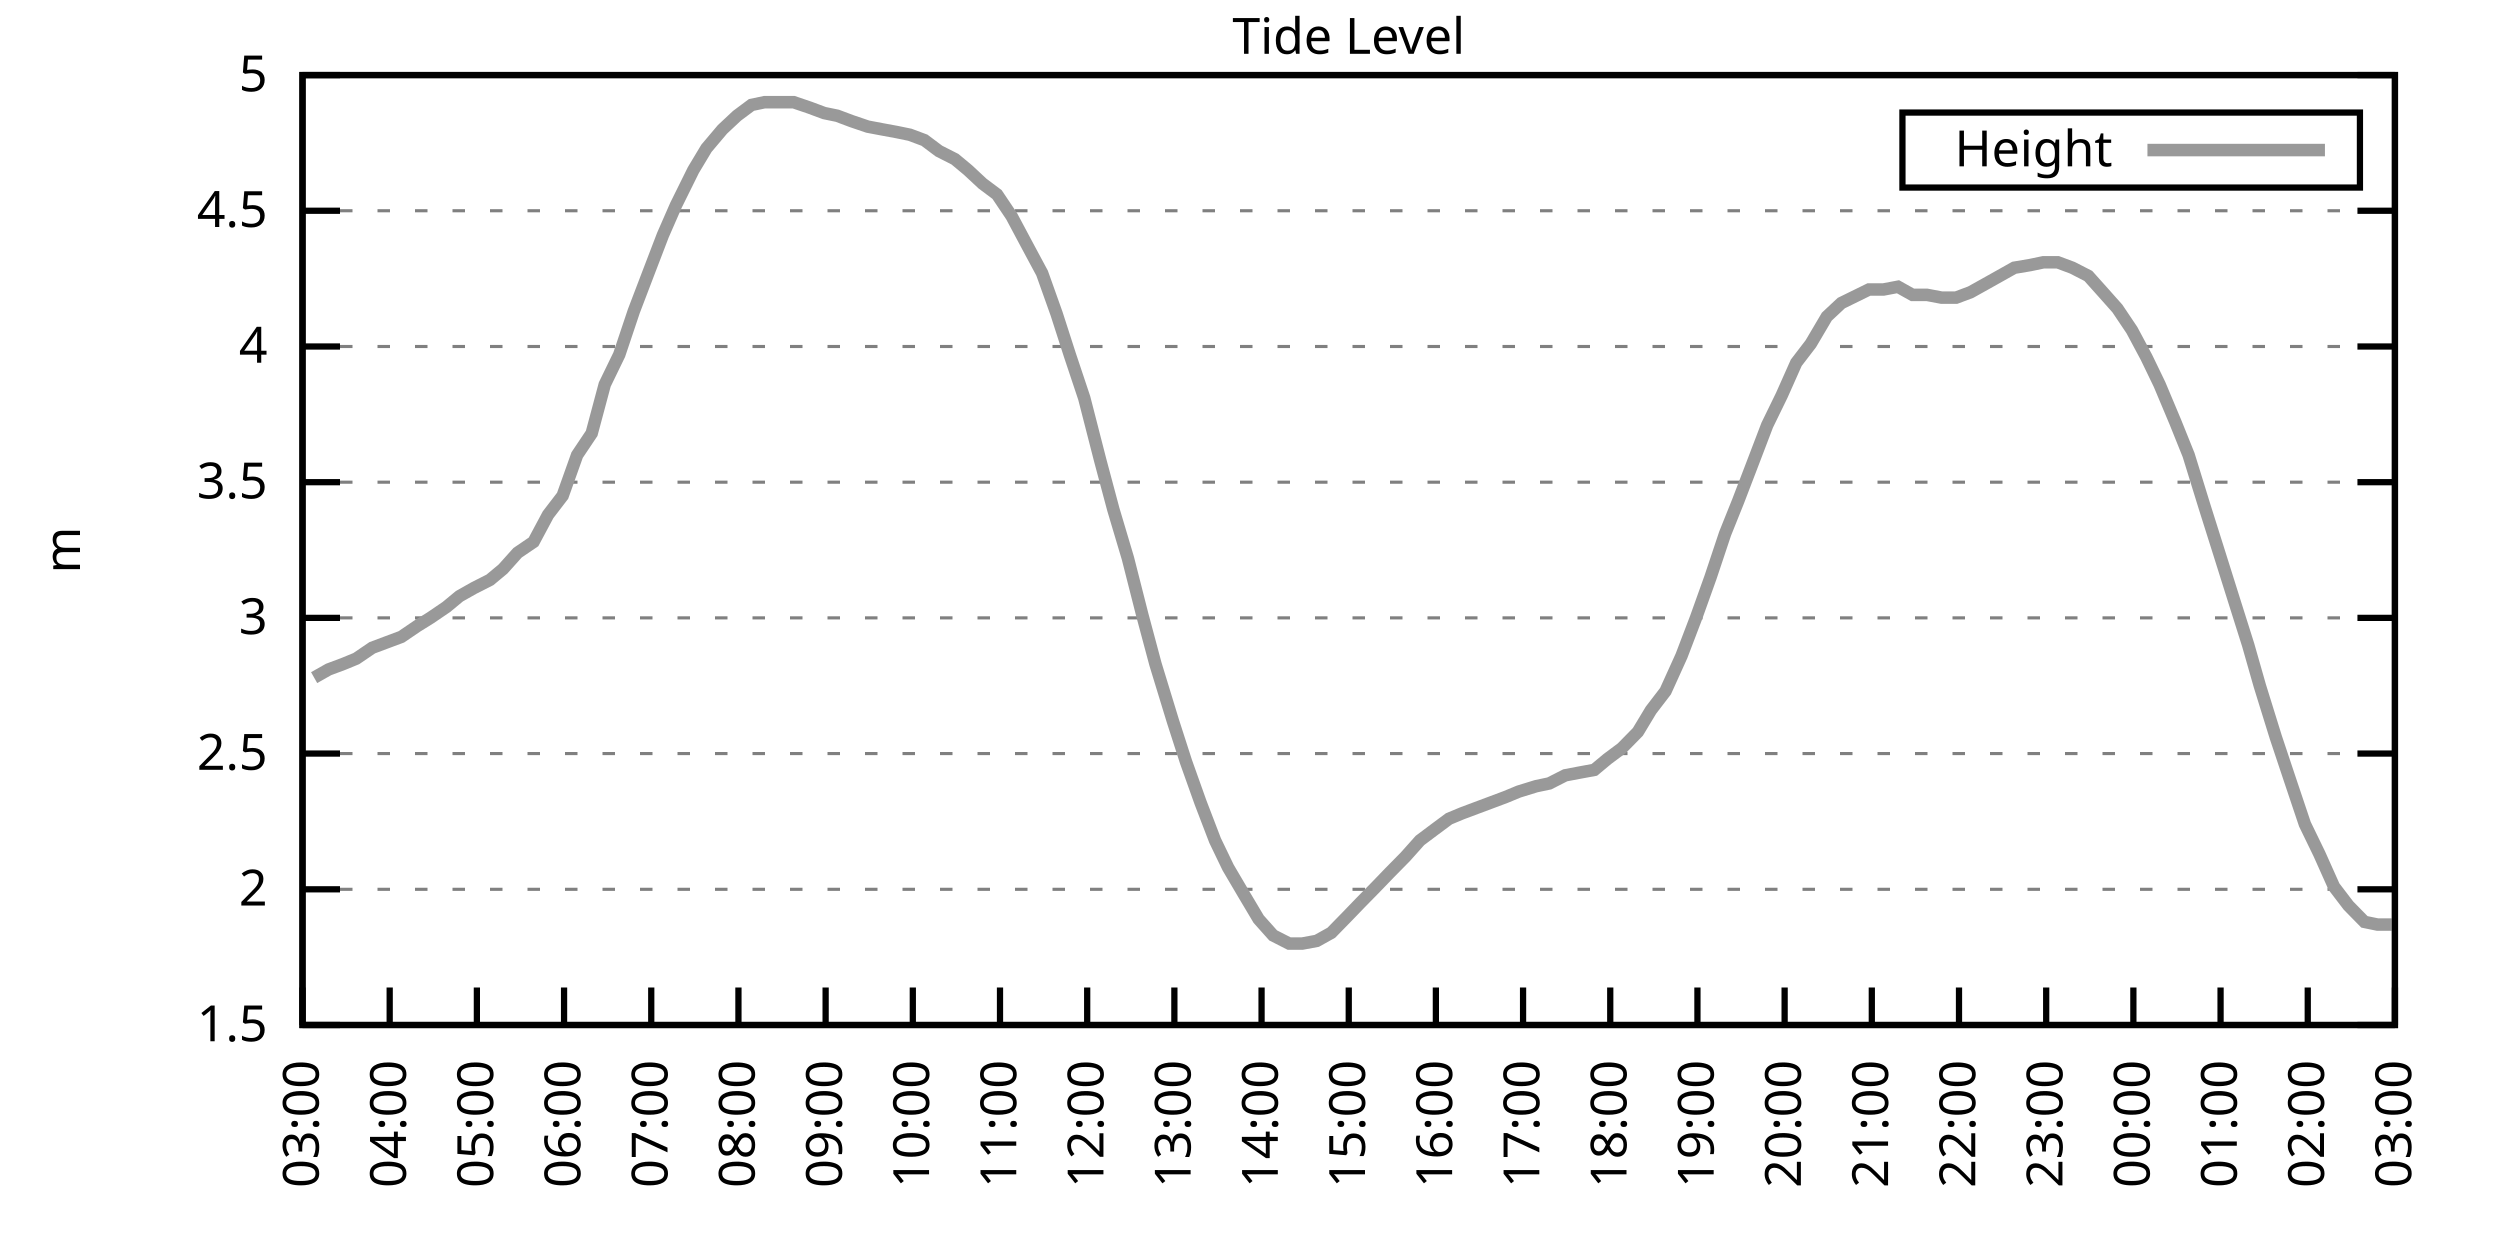
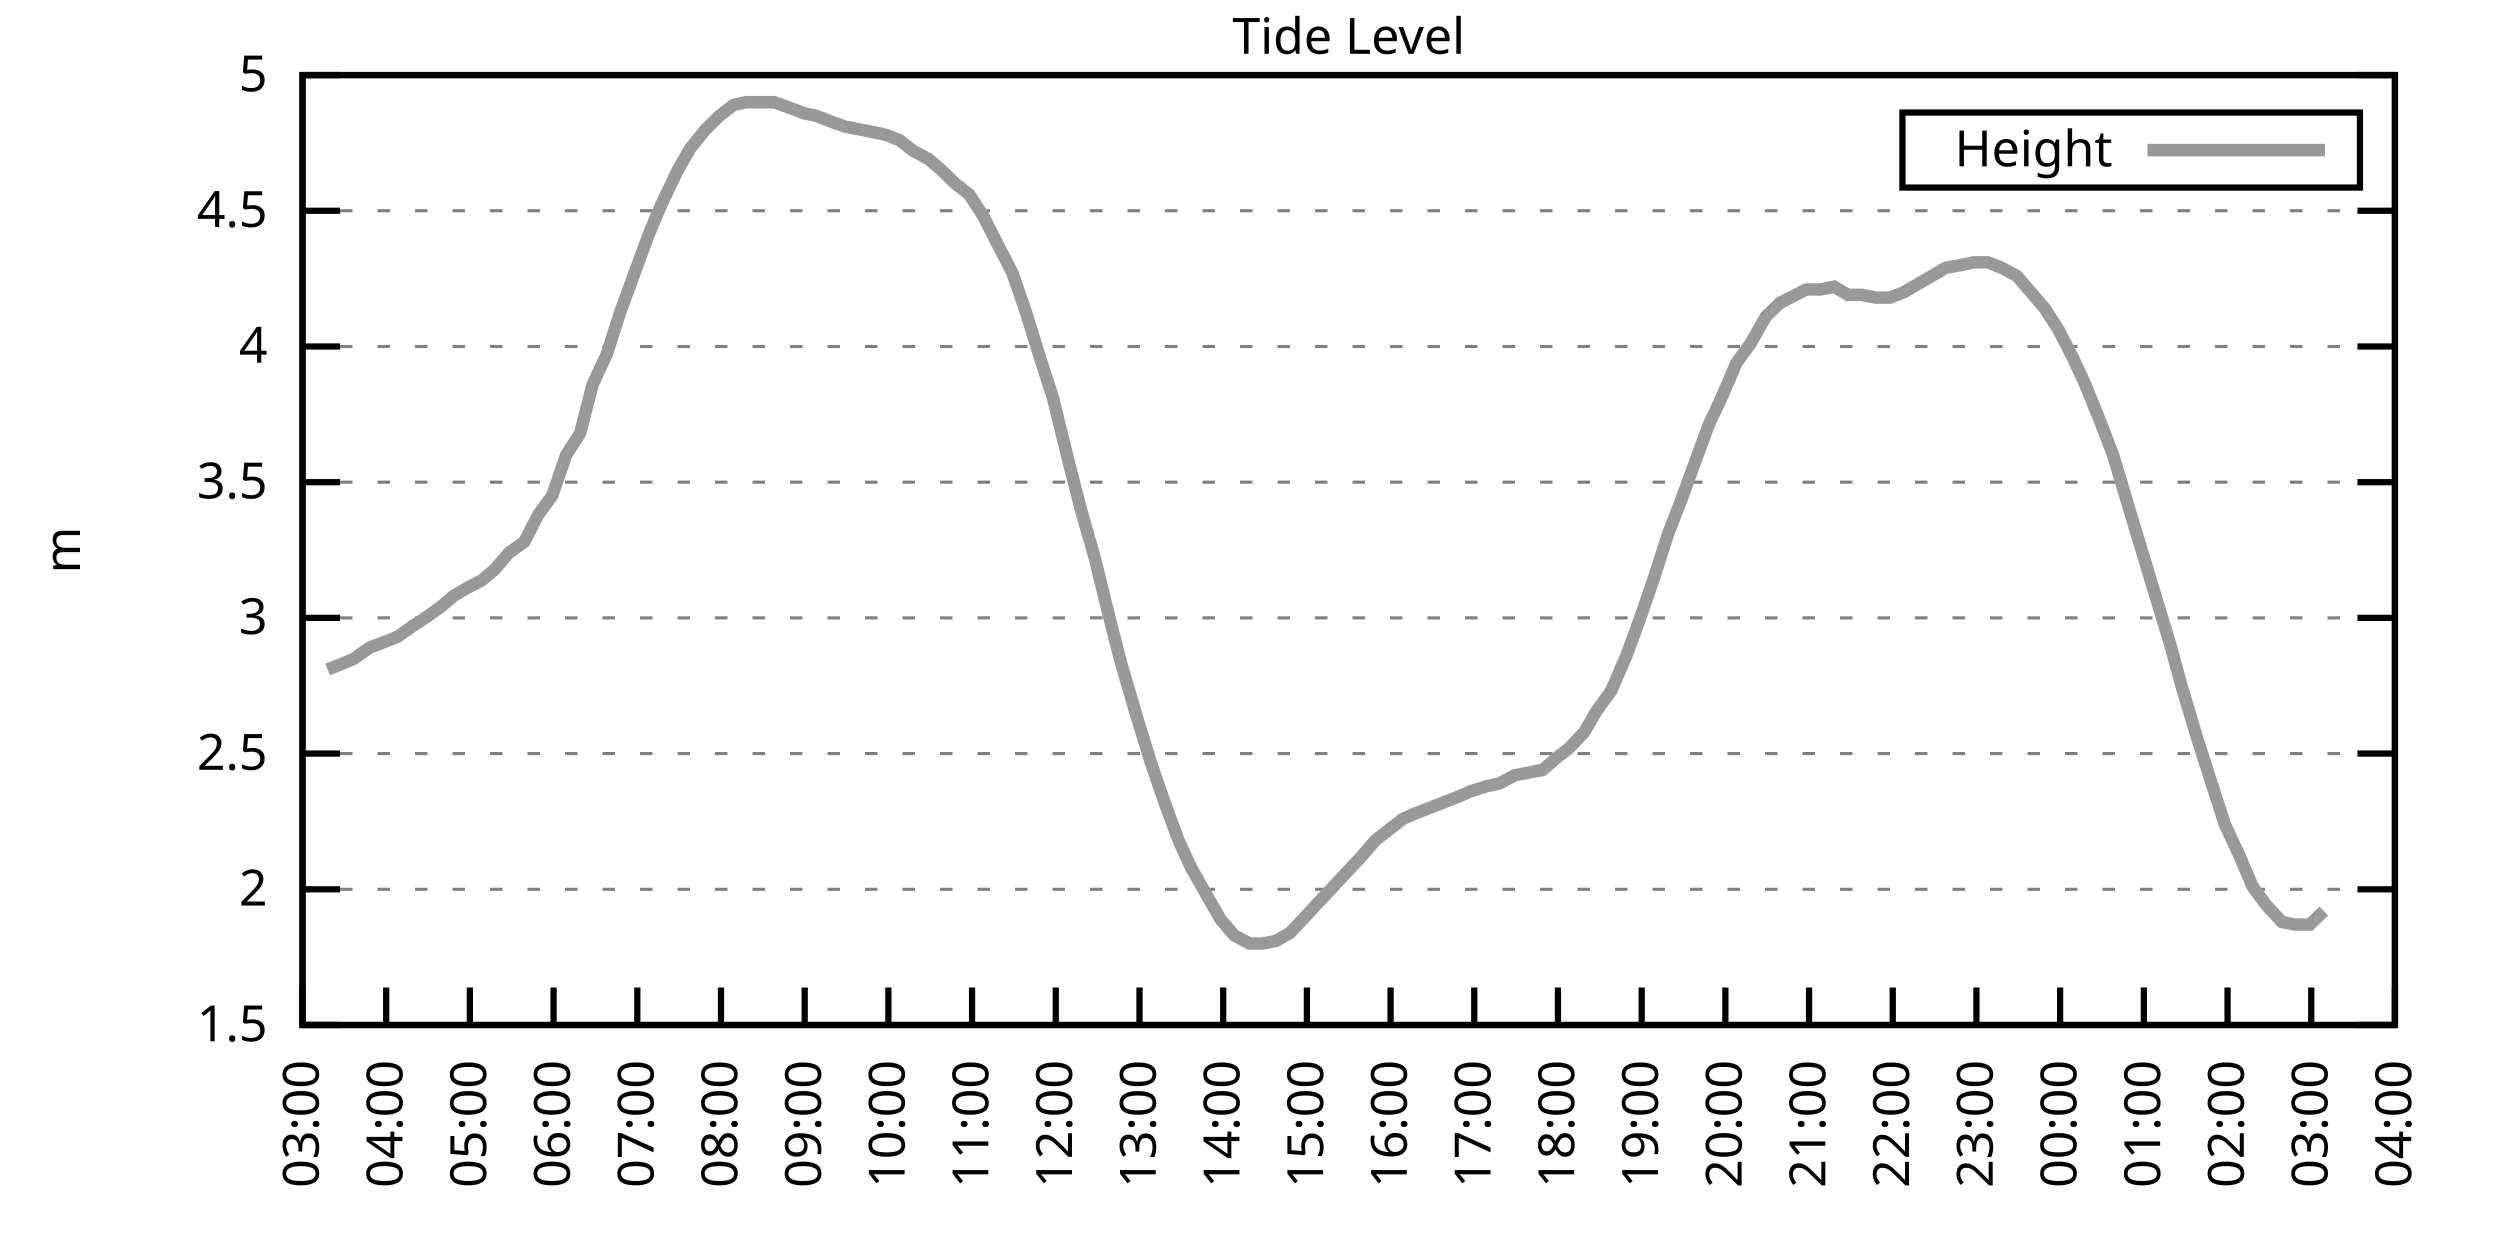
<svg xmlns="http://www.w3.org/2000/svg" xmlns:xlink="http://www.w3.org/1999/xlink" width="400" height="200" viewBox="0 0 400 200">
  <g id="gnuplot_canvas">
    <rect x="0" y="0" width="400" height="200" fill="none" />
    <defs>
      <circle id="gpDot" r="0.5" stroke-width="0.5" stroke="currentColor" />
      <path id="gpPt0" stroke-width="0.333" stroke="currentColor" d="M-1,0 h2 M0,-1 v2" />
      <path id="gpPt1" stroke-width="0.333" stroke="currentColor" d="M-1,-1 L1,1 M1,-1 L-1,1" />
      <path id="gpPt2" stroke-width="0.333" stroke="currentColor" d="M-1,0 L1,0 M0,-1 L0,1 M-1,-1 L1,1 M-1,1 L1,-1" />
      <rect id="gpPt3" stroke-width="0.333" stroke="currentColor" x="-1" y="-1" width="2" height="2" />
      <rect id="gpPt4" stroke-width="0.333" stroke="currentColor" fill="currentColor" x="-1" y="-1" width="2" height="2" />
      <circle id="gpPt5" stroke-width="0.333" stroke="currentColor" cx="0" cy="0" r="1" />
      <use xlink:href="#gpPt5" id="gpPt6" fill="currentColor" stroke="none" />
      <path id="gpPt7" stroke-width="0.333" stroke="currentColor" d="M0,-1.33 L-1.33,0.67 L1.33,0.67 z" />
      <use xlink:href="#gpPt7" id="gpPt8" fill="currentColor" stroke="none" />
      <use xlink:href="#gpPt7" id="gpPt9" stroke="currentColor" transform="rotate(180)" />
      <use xlink:href="#gpPt9" id="gpPt10" fill="currentColor" stroke="none" />
      <use xlink:href="#gpPt3" id="gpPt11" stroke="currentColor" transform="rotate(45)" />
      <use xlink:href="#gpPt11" id="gpPt12" fill="currentColor" stroke="none" />
      <path id="gpPt13" stroke-width="0.333" stroke="currentColor" d="M0,1.330 L1.265,0.411 L0.782,-1.067 L-0.782,-1.076 L-1.265,0.411 z" />
      <use xlink:href="#gpPt13" id="gpPt14" fill="currentColor" stroke="none" />
      <filter id="textbox" filterUnits="objectBoundingBox" x="0" y="0" height="1" width="1">
        <feFlood flood-color="white" flood-opacity="1" result="bgnd" />
        <feComposite in="SourceGraphic" in2="bgnd" operator="atop" />
      </filter>
      <filter id="greybox" filterUnits="objectBoundingBox" x="0" y="0" height="1" width="1">
        <feFlood flood-color="lightgrey" flood-opacity="1" result="grey" />
        <feComposite in="SourceGraphic" in2="grey" operator="atop" />
      </filter>
    </defs>
    <g fill="none" color="white" stroke="currentColor" stroke-width="1.00" stroke-linecap="butt" stroke-linejoin="miter">
</g>
    <g fill="none" color="black" stroke="currentColor" stroke-width="1.00" stroke-linecap="butt" stroke-linejoin="miter">
      <g stroke="none" shape-rendering="crispEdges">
        <polygon fill="rgb(255, 255, 255)" points="48.40,164.00 383.18,164.00 383.18,12.02 48.40,12.02 " />
      </g>
    </g>
    <g fill="none" color="black" stroke="currentColor" stroke-width="1.00" stroke-linecap="butt" stroke-linejoin="miter">
</g>
    <g fill="none" color="black" stroke="black" stroke-width="0.50" stroke-linecap="butt" stroke-linejoin="miter">
</g>
    <g fill="none" color="gray" stroke="currentColor" stroke-width="0.50" stroke-linecap="butt" stroke-linejoin="miter">
      <path stroke="gray" stroke-dasharray="2,4" class="gridline" d="M48.40,164.00 L383.19,164.00  " />
    </g>
    <g fill="none" color="gray" stroke="gray" stroke-width="1.00" stroke-linecap="butt" stroke-linejoin="miter">
</g>
    <g fill="none" color="black" stroke="currentColor" stroke-width="1.00" stroke-linecap="butt" stroke-linejoin="miter">
      <path stroke="black" d="M48.40,164.00 L54.40,164.00 M383.19,164.00 L377.19,164.00  " />
      <g transform="translate(42.80,166.60)" stroke="none" fill="black" font-family="Sans" font-size="8.00" text-anchor="end">
        <text>
          <tspan font-family="Sans"> 1.5</tspan>
        </text>
      </g>
    </g>
    <g fill="none" color="black" stroke="currentColor" stroke-width="1.00" stroke-linecap="butt" stroke-linejoin="miter">
</g>
    <g fill="none" color="black" stroke="black" stroke-width="0.50" stroke-linecap="butt" stroke-linejoin="miter">
</g>
    <g fill="none" color="gray" stroke="currentColor" stroke-width="0.50" stroke-linecap="butt" stroke-linejoin="miter">
      <path stroke="gray" stroke-dasharray="2,4" class="gridline" d="M48.40,142.29 L383.19,142.29  " />
    </g>
    <g fill="none" color="gray" stroke="gray" stroke-width="1.00" stroke-linecap="butt" stroke-linejoin="miter">
</g>
    <g fill="none" color="black" stroke="currentColor" stroke-width="1.00" stroke-linecap="butt" stroke-linejoin="miter">
      <path stroke="black" d="M48.40,142.29 L54.40,142.29 M383.19,142.29 L377.19,142.29  " />
      <g transform="translate(42.80,144.89)" stroke="none" fill="black" font-family="Sans" font-size="8.00" text-anchor="end">
        <text>
          <tspan font-family="Sans"> 2</tspan>
        </text>
      </g>
    </g>
    <g fill="none" color="black" stroke="currentColor" stroke-width="1.00" stroke-linecap="butt" stroke-linejoin="miter">
</g>
    <g fill="none" color="black" stroke="black" stroke-width="0.50" stroke-linecap="butt" stroke-linejoin="miter">
</g>
    <g fill="none" color="gray" stroke="currentColor" stroke-width="0.50" stroke-linecap="butt" stroke-linejoin="miter">
      <path stroke="gray" stroke-dasharray="2,4" class="gridline" d="M48.40,120.57 L383.19,120.57  " />
    </g>
    <g fill="none" color="gray" stroke="gray" stroke-width="1.00" stroke-linecap="butt" stroke-linejoin="miter">
</g>
    <g fill="none" color="black" stroke="currentColor" stroke-width="1.00" stroke-linecap="butt" stroke-linejoin="miter">
      <path stroke="black" d="M48.40,120.57 L54.40,120.57 M383.19,120.57 L377.19,120.57  " />
      <g transform="translate(42.80,123.17)" stroke="none" fill="black" font-family="Sans" font-size="8.00" text-anchor="end">
        <text>
          <tspan font-family="Sans"> 2.5</tspan>
        </text>
      </g>
    </g>
    <g fill="none" color="black" stroke="currentColor" stroke-width="1.00" stroke-linecap="butt" stroke-linejoin="miter">
</g>
    <g fill="none" color="black" stroke="black" stroke-width="0.50" stroke-linecap="butt" stroke-linejoin="miter">
</g>
    <g fill="none" color="gray" stroke="currentColor" stroke-width="0.50" stroke-linecap="butt" stroke-linejoin="miter">
      <path stroke="gray" stroke-dasharray="2,4" class="gridline" d="M48.40,98.86 L383.19,98.86  " />
    </g>
    <g fill="none" color="gray" stroke="gray" stroke-width="1.00" stroke-linecap="butt" stroke-linejoin="miter">
</g>
    <g fill="none" color="black" stroke="currentColor" stroke-width="1.00" stroke-linecap="butt" stroke-linejoin="miter">
      <path stroke="black" d="M48.40,98.86 L54.40,98.86 M383.19,98.86 L377.19,98.86  " />
      <g transform="translate(42.80,101.46)" stroke="none" fill="black" font-family="Sans" font-size="8.00" text-anchor="end">
        <text>
          <tspan font-family="Sans"> 3</tspan>
        </text>
      </g>
    </g>
    <g fill="none" color="black" stroke="currentColor" stroke-width="1.00" stroke-linecap="butt" stroke-linejoin="miter">
</g>
    <g fill="none" color="black" stroke="black" stroke-width="0.50" stroke-linecap="butt" stroke-linejoin="miter">
</g>
    <g fill="none" color="gray" stroke="currentColor" stroke-width="0.50" stroke-linecap="butt" stroke-linejoin="miter">
      <path stroke="gray" stroke-dasharray="2,4" class="gridline" d="M48.40,77.15 L383.19,77.15  " />
    </g>
    <g fill="none" color="gray" stroke="gray" stroke-width="1.00" stroke-linecap="butt" stroke-linejoin="miter">
</g>
    <g fill="none" color="black" stroke="currentColor" stroke-width="1.00" stroke-linecap="butt" stroke-linejoin="miter">
      <path stroke="black" d="M48.40,77.15 L54.40,77.15 M383.19,77.15 L377.19,77.15  " />
      <g transform="translate(42.80,79.75)" stroke="none" fill="black" font-family="Sans" font-size="8.00" text-anchor="end">
        <text>
          <tspan font-family="Sans"> 3.5</tspan>
        </text>
      </g>
    </g>
    <g fill="none" color="black" stroke="currentColor" stroke-width="1.00" stroke-linecap="butt" stroke-linejoin="miter">
</g>
    <g fill="none" color="black" stroke="black" stroke-width="0.50" stroke-linecap="butt" stroke-linejoin="miter">
</g>
    <g fill="none" color="gray" stroke="currentColor" stroke-width="0.50" stroke-linecap="butt" stroke-linejoin="miter">
      <path stroke="gray" stroke-dasharray="2,4" class="gridline" d="M48.40,55.44 L383.19,55.44  " />
    </g>
    <g fill="none" color="gray" stroke="gray" stroke-width="1.00" stroke-linecap="butt" stroke-linejoin="miter">
</g>
    <g fill="none" color="black" stroke="currentColor" stroke-width="1.00" stroke-linecap="butt" stroke-linejoin="miter">
      <path stroke="black" d="M48.40,55.44 L54.40,55.44 M383.19,55.44 L377.19,55.44  " />
      <g transform="translate(42.80,58.04)" stroke="none" fill="black" font-family="Sans" font-size="8.00" text-anchor="end">
        <text>
          <tspan font-family="Sans"> 4</tspan>
        </text>
      </g>
    </g>
    <g fill="none" color="black" stroke="currentColor" stroke-width="1.00" stroke-linecap="butt" stroke-linejoin="miter">
</g>
    <g fill="none" color="black" stroke="black" stroke-width="0.50" stroke-linecap="butt" stroke-linejoin="miter">
</g>
    <g fill="none" color="gray" stroke="currentColor" stroke-width="0.50" stroke-linecap="butt" stroke-linejoin="miter">
      <path stroke="gray" stroke-dasharray="2,4" class="gridline" d="M48.40,33.72 L383.19,33.72  " />
    </g>
    <g fill="none" color="gray" stroke="gray" stroke-width="1.00" stroke-linecap="butt" stroke-linejoin="miter">
</g>
    <g fill="none" color="black" stroke="currentColor" stroke-width="1.00" stroke-linecap="butt" stroke-linejoin="miter">
      <path stroke="black" d="M48.40,33.72 L54.40,33.72 M383.19,33.72 L377.19,33.72  " />
      <g transform="translate(42.80,36.32)" stroke="none" fill="black" font-family="Sans" font-size="8.00" text-anchor="end">
        <text>
          <tspan font-family="Sans"> 4.5</tspan>
        </text>
      </g>
    </g>
    <g fill="none" color="black" stroke="currentColor" stroke-width="1.00" stroke-linecap="butt" stroke-linejoin="miter">
</g>
    <g fill="none" color="black" stroke="black" stroke-width="0.50" stroke-linecap="butt" stroke-linejoin="miter">
</g>
    <g fill="none" color="gray" stroke="currentColor" stroke-width="0.50" stroke-linecap="butt" stroke-linejoin="miter">
      <path stroke="gray" stroke-dasharray="2,4" class="gridline" d="M48.40,12.01 L383.19,12.01  " />
    </g>
    <g fill="none" color="gray" stroke="gray" stroke-width="1.00" stroke-linecap="butt" stroke-linejoin="miter">
</g>
    <g fill="none" color="black" stroke="currentColor" stroke-width="1.00" stroke-linecap="butt" stroke-linejoin="miter">
      <path stroke="black" d="M48.40,12.01 L54.40,12.01 M383.19,12.01 L377.19,12.01  " />
      <g transform="translate(42.80,14.61)" stroke="none" fill="black" font-family="Sans" font-size="8.00" text-anchor="end">
        <text>
          <tspan font-family="Sans"> 5</tspan>
        </text>
      </g>
    </g>
    <g fill="none" color="black" stroke="currentColor" stroke-width="1.00" stroke-linecap="butt" stroke-linejoin="miter">
      <path stroke="black" d="M48.40,164.00 L48.40,158.00  " />
      <g transform="translate(51.00,169.60) rotate(270.00)" stroke="none" fill="black" font-family="Sans" font-size="8.00" text-anchor="end">
        <text>
          <tspan font-family="Sans">03:00</tspan>
        </text>
      </g>
    </g>
    <g fill="none" color="black" stroke="currentColor" stroke-width="1.00" stroke-linecap="butt" stroke-linejoin="miter">
-       <path stroke="black" d="M62.35,164.00 L62.35,158.00  " />
-       <g transform="translate(64.95,169.60) rotate(270.00)" stroke="none" fill="black" font-family="Sans" font-size="8.00" text-anchor="end">
+       <path stroke="black" d="M61.79,164.00 L61.79,158.00  " />
+       <g transform="translate(64.39,169.60) rotate(270.00)" stroke="none" fill="black" font-family="Sans" font-size="8.00" text-anchor="end">
        <text>
          <tspan font-family="Sans">04:00</tspan>
        </text>
      </g>
    </g>
    <g fill="none" color="black" stroke="currentColor" stroke-width="1.00" stroke-linecap="butt" stroke-linejoin="miter">
-       <path stroke="black" d="M76.30,164.00 L76.30,158.00  " />
-       <g transform="translate(78.90,169.60) rotate(270.00)" stroke="none" fill="black" font-family="Sans" font-size="8.00" text-anchor="end">
+       <path stroke="black" d="M75.18,164.00 L75.18,158.00  " />
+       <g transform="translate(77.78,169.60) rotate(270.00)" stroke="none" fill="black" font-family="Sans" font-size="8.00" text-anchor="end">
        <text>
          <tspan font-family="Sans">05:00</tspan>
        </text>
      </g>
    </g>
    <g fill="none" color="black" stroke="currentColor" stroke-width="1.00" stroke-linecap="butt" stroke-linejoin="miter">
-       <path stroke="black" d="M90.25,164.00 L90.25,158.00  " />
-       <g transform="translate(92.85,169.60) rotate(270.00)" stroke="none" fill="black" font-family="Sans" font-size="8.00" text-anchor="end">
+       <path stroke="black" d="M88.57,164.00 L88.57,158.00  " />
+       <g transform="translate(91.17,169.60) rotate(270.00)" stroke="none" fill="black" font-family="Sans" font-size="8.00" text-anchor="end">
        <text>
          <tspan font-family="Sans">06:00</tspan>
        </text>
      </g>
    </g>
    <g fill="none" color="black" stroke="currentColor" stroke-width="1.00" stroke-linecap="butt" stroke-linejoin="miter">
-       <path stroke="black" d="M104.20,164.00 L104.20,158.00  " />
-       <g transform="translate(106.80,169.60) rotate(270.00)" stroke="none" fill="black" font-family="Sans" font-size="8.00" text-anchor="end">
+       <path stroke="black" d="M101.97,164.00 L101.97,158.00  " />
+       <g transform="translate(104.57,169.60) rotate(270.00)" stroke="none" fill="black" font-family="Sans" font-size="8.00" text-anchor="end">
        <text>
          <tspan font-family="Sans">07:00</tspan>
        </text>
      </g>
    </g>
    <g fill="none" color="black" stroke="currentColor" stroke-width="1.00" stroke-linecap="butt" stroke-linejoin="miter">
-       <path stroke="black" d="M118.15,164.00 L118.15,158.00  " />
-       <g transform="translate(120.75,169.60) rotate(270.00)" stroke="none" fill="black" font-family="Sans" font-size="8.00" text-anchor="end">
+       <path stroke="black" d="M115.36,164.00 L115.36,158.00  " />
+       <g transform="translate(117.96,169.60) rotate(270.00)" stroke="none" fill="black" font-family="Sans" font-size="8.00" text-anchor="end">
        <text>
          <tspan font-family="Sans">08:00</tspan>
        </text>
      </g>
    </g>
    <g fill="none" color="black" stroke="currentColor" stroke-width="1.00" stroke-linecap="butt" stroke-linejoin="miter">
-       <path stroke="black" d="M132.10,164.00 L132.10,158.00  " />
-       <g transform="translate(134.70,169.60) rotate(270.00)" stroke="none" fill="black" font-family="Sans" font-size="8.00" text-anchor="end">
+       <path stroke="black" d="M128.75,164.00 L128.75,158.00  " />
+       <g transform="translate(131.35,169.60) rotate(270.00)" stroke="none" fill="black" font-family="Sans" font-size="8.00" text-anchor="end">
        <text>
          <tspan font-family="Sans">09:00</tspan>
        </text>
      </g>
    </g>
    <g fill="none" color="black" stroke="currentColor" stroke-width="1.00" stroke-linecap="butt" stroke-linejoin="miter">
-       <path stroke="black" d="M146.05,164.00 L146.05,158.00  " />
-       <g transform="translate(148.65,169.60) rotate(270.00)" stroke="none" fill="black" font-family="Sans" font-size="8.00" text-anchor="end">
+       <path stroke="black" d="M142.14,164.00 L142.14,158.00  " />
+       <g transform="translate(144.74,169.60) rotate(270.00)" stroke="none" fill="black" font-family="Sans" font-size="8.00" text-anchor="end">
        <text>
          <tspan font-family="Sans">10:00</tspan>
        </text>
      </g>
    </g>
    <g fill="none" color="black" stroke="currentColor" stroke-width="1.00" stroke-linecap="butt" stroke-linejoin="miter">
-       <path stroke="black" d="M160.00,164.00 L160.00,158.00  " />
-       <g transform="translate(162.60,169.60) rotate(270.00)" stroke="none" fill="black" font-family="Sans" font-size="8.00" text-anchor="end">
+       <path stroke="black" d="M155.53,164.00 L155.53,158.00  " />
+       <g transform="translate(158.13,169.60) rotate(270.00)" stroke="none" fill="black" font-family="Sans" font-size="8.00" text-anchor="end">
        <text>
          <tspan font-family="Sans">11:00</tspan>
        </text>
      </g>
    </g>
    <g fill="none" color="black" stroke="currentColor" stroke-width="1.00" stroke-linecap="butt" stroke-linejoin="miter">
-       <path stroke="black" d="M173.95,164.00 L173.95,158.00  " />
-       <g transform="translate(176.55,169.60) rotate(270.00)" stroke="none" fill="black" font-family="Sans" font-size="8.00" text-anchor="end">
+       <path stroke="black" d="M168.92,164.00 L168.92,158.00  " />
+       <g transform="translate(171.52,169.60) rotate(270.00)" stroke="none" fill="black" font-family="Sans" font-size="8.00" text-anchor="end">
        <text>
          <tspan font-family="Sans">12:00</tspan>
        </text>
      </g>
    </g>
    <g fill="none" color="black" stroke="currentColor" stroke-width="1.00" stroke-linecap="butt" stroke-linejoin="miter">
-       <path stroke="black" d="M187.90,164.00 L187.90,158.00  " />
-       <g transform="translate(190.50,169.60) rotate(270.00)" stroke="none" fill="black" font-family="Sans" font-size="8.00" text-anchor="end">
+       <path stroke="black" d="M182.32,164.00 L182.32,158.00  " />
+       <g transform="translate(184.92,169.60) rotate(270.00)" stroke="none" fill="black" font-family="Sans" font-size="8.00" text-anchor="end">
        <text>
          <tspan font-family="Sans">13:00</tspan>
        </text>
      </g>
    </g>
    <g fill="none" color="black" stroke="currentColor" stroke-width="1.00" stroke-linecap="butt" stroke-linejoin="miter">
-       <path stroke="black" d="M201.85,164.00 L201.85,158.00  " />
-       <g transform="translate(204.45,169.60) rotate(270.00)" stroke="none" fill="black" font-family="Sans" font-size="8.00" text-anchor="end">
+       <path stroke="black" d="M195.71,164.00 L195.71,158.00  " />
+       <g transform="translate(198.31,169.60) rotate(270.00)" stroke="none" fill="black" font-family="Sans" font-size="8.00" text-anchor="end">
        <text>
          <tspan font-family="Sans">14:00</tspan>
        </text>
      </g>
    </g>
    <g fill="none" color="black" stroke="currentColor" stroke-width="1.00" stroke-linecap="butt" stroke-linejoin="miter">
-       <path stroke="black" d="M215.80,164.00 L215.80,158.00  " />
-       <g transform="translate(218.40,169.60) rotate(270.00)" stroke="none" fill="black" font-family="Sans" font-size="8.00" text-anchor="end">
+       <path stroke="black" d="M209.10,164.00 L209.10,158.00  " />
+       <g transform="translate(211.70,169.60) rotate(270.00)" stroke="none" fill="black" font-family="Sans" font-size="8.00" text-anchor="end">
        <text>
          <tspan font-family="Sans">15:00</tspan>
        </text>
      </g>
    </g>
    <g fill="none" color="black" stroke="currentColor" stroke-width="1.00" stroke-linecap="butt" stroke-linejoin="miter">
-       <path stroke="black" d="M229.74,164.00 L229.74,158.00  " />
-       <g transform="translate(232.34,169.60) rotate(270.00)" stroke="none" fill="black" font-family="Sans" font-size="8.00" text-anchor="end">
+       <path stroke="black" d="M222.49,164.00 L222.49,158.00  " />
+       <g transform="translate(225.09,169.60) rotate(270.00)" stroke="none" fill="black" font-family="Sans" font-size="8.00" text-anchor="end">
        <text>
          <tspan font-family="Sans">16:00</tspan>
        </text>
      </g>
    </g>
    <g fill="none" color="black" stroke="currentColor" stroke-width="1.00" stroke-linecap="butt" stroke-linejoin="miter">
-       <path stroke="black" d="M243.69,164.00 L243.69,158.00  " />
-       <g transform="translate(246.29,169.60) rotate(270.00)" stroke="none" fill="black" font-family="Sans" font-size="8.00" text-anchor="end">
+       <path stroke="black" d="M235.88,164.00 L235.88,158.00  " />
+       <g transform="translate(238.48,169.60) rotate(270.00)" stroke="none" fill="black" font-family="Sans" font-size="8.00" text-anchor="end">
        <text>
          <tspan font-family="Sans">17:00</tspan>
        </text>
      </g>
    </g>
    <g fill="none" color="black" stroke="currentColor" stroke-width="1.00" stroke-linecap="butt" stroke-linejoin="miter">
-       <path stroke="black" d="M257.64,164.00 L257.64,158.00  " />
-       <g transform="translate(260.24,169.60) rotate(270.00)" stroke="none" fill="black" font-family="Sans" font-size="8.00" text-anchor="end">
+       <path stroke="black" d="M249.27,164.00 L249.27,158.00  " />
+       <g transform="translate(251.87,169.60) rotate(270.00)" stroke="none" fill="black" font-family="Sans" font-size="8.00" text-anchor="end">
        <text>
          <tspan font-family="Sans">18:00</tspan>
        </text>
      </g>
    </g>
    <g fill="none" color="black" stroke="currentColor" stroke-width="1.00" stroke-linecap="butt" stroke-linejoin="miter">
-       <path stroke="black" d="M271.59,164.00 L271.59,158.00  " />
-       <g transform="translate(274.19,169.60) rotate(270.00)" stroke="none" fill="black" font-family="Sans" font-size="8.00" text-anchor="end">
+       <path stroke="black" d="M262.67,164.00 L262.67,158.00  " />
+       <g transform="translate(265.27,169.60) rotate(270.00)" stroke="none" fill="black" font-family="Sans" font-size="8.00" text-anchor="end">
        <text>
          <tspan font-family="Sans">19:00</tspan>
        </text>
      </g>
    </g>
    <g fill="none" color="black" stroke="currentColor" stroke-width="1.00" stroke-linecap="butt" stroke-linejoin="miter">
-       <path stroke="black" d="M285.54,164.00 L285.54,158.00  " />
-       <g transform="translate(288.14,169.60) rotate(270.00)" stroke="none" fill="black" font-family="Sans" font-size="8.00" text-anchor="end">
+       <path stroke="black" d="M276.06,164.00 L276.06,158.00  " />
+       <g transform="translate(278.66,169.60) rotate(270.00)" stroke="none" fill="black" font-family="Sans" font-size="8.00" text-anchor="end">
        <text>
          <tspan font-family="Sans">20:00</tspan>
        </text>
      </g>
    </g>
    <g fill="none" color="black" stroke="currentColor" stroke-width="1.00" stroke-linecap="butt" stroke-linejoin="miter">
-       <path stroke="black" d="M299.49,164.00 L299.49,158.00  " />
-       <g transform="translate(302.09,169.60) rotate(270.00)" stroke="none" fill="black" font-family="Sans" font-size="8.00" text-anchor="end">
+       <path stroke="black" d="M289.45,164.00 L289.45,158.00  " />
+       <g transform="translate(292.05,169.60) rotate(270.00)" stroke="none" fill="black" font-family="Sans" font-size="8.00" text-anchor="end">
        <text>
          <tspan font-family="Sans">21:00</tspan>
        </text>
      </g>
    </g>
    <g fill="none" color="black" stroke="currentColor" stroke-width="1.00" stroke-linecap="butt" stroke-linejoin="miter">
-       <path stroke="black" d="M313.44,164.00 L313.44,158.00  " />
-       <g transform="translate(316.04,169.60) rotate(270.00)" stroke="none" fill="black" font-family="Sans" font-size="8.00" text-anchor="end">
+       <path stroke="black" d="M302.84,164.00 L302.84,158.00  " />
+       <g transform="translate(305.44,169.60) rotate(270.00)" stroke="none" fill="black" font-family="Sans" font-size="8.00" text-anchor="end">
        <text>
          <tspan font-family="Sans">22:00</tspan>
        </text>
      </g>
    </g>
    <g fill="none" color="black" stroke="currentColor" stroke-width="1.00" stroke-linecap="butt" stroke-linejoin="miter">
-       <path stroke="black" d="M327.39,164.00 L327.39,158.00  " />
-       <g transform="translate(329.99,169.60) rotate(270.00)" stroke="none" fill="black" font-family="Sans" font-size="8.00" text-anchor="end">
+       <path stroke="black" d="M316.23,164.00 L316.23,158.00  " />
+       <g transform="translate(318.83,169.60) rotate(270.00)" stroke="none" fill="black" font-family="Sans" font-size="8.00" text-anchor="end">
        <text>
          <tspan font-family="Sans">23:00</tspan>
        </text>
      </g>
    </g>
    <g fill="none" color="black" stroke="currentColor" stroke-width="1.00" stroke-linecap="butt" stroke-linejoin="miter">
-       <path stroke="black" d="M341.34,164.00 L341.34,158.00  " />
-       <g transform="translate(343.94,169.60) rotate(270.00)" stroke="none" fill="black" font-family="Sans" font-size="8.00" text-anchor="end">
+       <path stroke="black" d="M329.62,164.00 L329.62,158.00  " />
+       <g transform="translate(332.22,169.60) rotate(270.00)" stroke="none" fill="black" font-family="Sans" font-size="8.00" text-anchor="end">
        <text>
          <tspan font-family="Sans">00:00</tspan>
        </text>
      </g>
    </g>
    <g fill="none" color="black" stroke="currentColor" stroke-width="1.00" stroke-linecap="butt" stroke-linejoin="miter">
-       <path stroke="black" d="M355.29,164.00 L355.29,158.00  " />
-       <g transform="translate(357.89,169.60) rotate(270.00)" stroke="none" fill="black" font-family="Sans" font-size="8.00" text-anchor="end">
+       <path stroke="black" d="M343.02,164.00 L343.02,158.00  " />
+       <g transform="translate(345.62,169.60) rotate(270.00)" stroke="none" fill="black" font-family="Sans" font-size="8.00" text-anchor="end">
        <text>
          <tspan font-family="Sans">01:00</tspan>
        </text>
      </g>
    </g>
    <g fill="none" color="black" stroke="currentColor" stroke-width="1.00" stroke-linecap="butt" stroke-linejoin="miter">
-       <path stroke="black" d="M369.24,164.00 L369.24,158.00  " />
-       <g transform="translate(371.84,169.60) rotate(270.00)" stroke="none" fill="black" font-family="Sans" font-size="8.00" text-anchor="end">
+       <path stroke="black" d="M356.41,164.00 L356.41,158.00  " />
+       <g transform="translate(359.01,169.60) rotate(270.00)" stroke="none" fill="black" font-family="Sans" font-size="8.00" text-anchor="end">
        <text>
          <tspan font-family="Sans">02:00</tspan>
+         </text>
+       </g>
+     </g>
+     <g fill="none" color="black" stroke="currentColor" stroke-width="1.00" stroke-linecap="butt" stroke-linejoin="miter">
+       <path stroke="black" d="M369.80,164.00 L369.80,158.00  " />
+       <g transform="translate(372.40,169.60) rotate(270.00)" stroke="none" fill="black" font-family="Sans" font-size="8.00" text-anchor="end">
+         <text>
+           <tspan font-family="Sans">03:00</tspan>
        </text>
      </g>
    </g>
    <g fill="none" color="black" stroke="currentColor" stroke-width="1.00" stroke-linecap="butt" stroke-linejoin="miter">
      <path stroke="black" d="M383.19,164.00 L383.19,158.00  " />
      <g transform="translate(385.79,169.60) rotate(270.00)" stroke="none" fill="black" font-family="Sans" font-size="8.00" text-anchor="end">
        <text>
-           <tspan font-family="Sans">03:00</tspan>
+           <tspan font-family="Sans">04:00</tspan>
        </text>
      </g>
    </g>
    <g fill="none" color="black" stroke="currentColor" stroke-width="1.00" stroke-linecap="butt" stroke-linejoin="miter">
</g>
    <g fill="none" color="black" stroke="currentColor" stroke-width="1.00" stroke-linecap="butt" stroke-linejoin="miter">
      <path stroke="black" d="M48.40,12.01 L48.40,164.00 L383.19,164.00 L383.19,12.01 L48.40,12.01 Z  " />
    </g>
    <g fill="none" color="black" stroke="currentColor" stroke-width="1.00" stroke-linecap="butt" stroke-linejoin="miter">
</g>
    <g fill="none" color="black" stroke="currentColor" stroke-width="1.00" stroke-linecap="butt" stroke-linejoin="miter">
      <path stroke="black" d="M304.39,30.01 L304.39,18.01 L377.59,18.01 L377.59,30.01 L304.39,30.01 Z  " />
    </g>
    <g id="Tide_level_plot_1">
      <g fill="none" color="white" stroke="black" stroke-width="2.00" stroke-linecap="butt" stroke-linejoin="miter">
</g>
      <g fill="none" color="black" stroke="currentColor" stroke-width="2.00" stroke-linecap="butt" stroke-linejoin="miter">
        <g transform="translate(337.99,26.61)" stroke="none" fill="black" font-family="Sans" font-size="8.00" text-anchor="end">
          <text>
            <tspan font-family="Sans">Height</tspan>
          </text>
        </g>
      </g>
      <g fill="none" color="black" stroke="currentColor" stroke-width="2.00" stroke-linecap="butt" stroke-linejoin="miter">
-         <path stroke="rgb(153, 153, 153)" d="M343.59,24.01 L371.99,24.01 M50.26,108.42 L52.58,107.11 L54.91,106.24 L57.00,105.38 L59.56,103.64 L61.88,102.77   L64.21,101.90 L66.77,100.16 L68.86,98.86 L71.42,97.12 L73.51,95.39 L75.83,94.08 L78.39,92.78 L80.48,91.04   L82.81,88.44 L85.37,86.70 L87.69,82.36 L90.02,79.32 L92.34,72.81 L94.67,69.33 L96.76,61.52 L99.08,56.74   L101.41,49.79 L103.73,43.71 L106.06,37.63 L108.15,32.85 L110.94,27.21 L113.03,23.73 L115.59,20.70 L117.92,18.52   L120.24,16.79 L122.33,16.35 L124.66,16.35 L126.98,16.35 L129.54,17.22 L131.87,18.09 L133.96,18.52 L136.28,19.39   L138.84,20.26 L141.16,20.70 L143.49,21.13 L145.58,21.56 L147.91,22.43 L150.23,24.17 L152.79,25.47 L154.88,27.21   L157.21,29.38 L159.53,31.12 L161.86,34.59 L164.41,39.37 L166.74,43.71 L169.06,50.22 L171.16,56.74 L173.48,63.69   L176.04,73.67 L178.13,81.49 L180.46,89.31 L182.78,98.43 L184.87,106.24 L187.66,115.36 L189.76,121.88 L192.08,128.39   L194.41,134.47 L196.50,138.81 L199.06,143.16 L201.38,147.06 L203.71,149.67 L206.26,150.97 L208.36,150.97 L210.68,150.54   L213.01,149.24 L215.56,146.63 L217.65,144.46 L220.21,141.85 L222.30,139.68 L224.86,137.08 L227.19,134.47 L229.51,132.73   L231.84,131.00 L233.93,130.13 L236.25,129.26 L238.58,128.39 L240.90,127.52 L243.00,126.65 L245.79,125.79 L247.88,125.35   L250.44,124.05 L252.76,123.61 L255.09,123.18 L257.18,121.44 L259.50,119.71 L262.06,117.10 L264.15,113.63 L266.48,110.59   L269.04,104.94 L271.36,98.86 L273.69,92.35 L276.01,85.40 L278.10,80.19 L280.43,74.11 L282.75,68.03 L285.08,63.25   L287.40,58.04 L289.73,55.00 L292.29,50.66 L294.61,48.49 L299.03,46.32 L301.35,46.32 L303.68,45.88 L306.00,47.18   L308.33,47.18 L310.65,47.62 L312.98,47.62 L315.30,46.75 L317.63,45.45 L319.95,44.15 L322.28,42.84 L324.83,42.41   L326.93,41.97 L329.25,41.97 L331.58,42.84 L334.13,44.15 L336.46,46.75 L338.78,49.36 L341.11,52.83 L343.43,57.17   L345.53,61.52 L348.08,67.59 L350.18,72.81 L352.73,81.06 L355.06,88.44 L357.38,95.82 L359.71,103.20 L361.57,109.72   L364.13,117.97 L366.45,124.92 L368.78,131.86 L371.10,136.64 L373.43,141.85 L375.75,144.89 L378.31,147.50 L380.40,147.93   L382.96,147.93  " />
+         <path stroke="rgb(153, 153, 153)" d="M343.59,24.01 L371.99,24.01 M52.42,107.11 L54.65,106.24 L56.66,105.38 L59.11,103.64 L61.35,102.77 L63.58,101.90   L66.03,100.16 L68.04,98.86 L70.50,97.12 L72.50,95.39 L74.74,94.08 L77.19,92.78 L79.20,91.04 L81.43,88.44   L83.89,86.70 L86.12,82.36 L88.35,79.32 L90.58,72.81 L92.82,69.33 L94.82,61.52 L97.06,56.74 L99.29,49.79   L101.52,43.71 L103.75,37.63 L105.76,32.85 L108.44,27.21 L110.45,23.73 L112.90,20.70 L115.13,18.52 L117.37,16.79   L119.38,16.35 L121.61,16.35 L123.84,16.35 L126.29,17.22 L128.53,18.09 L130.54,18.52 L132.77,19.39 L135.22,20.26   L137.45,20.70 L139.69,21.13 L141.69,21.56 L143.93,22.43 L146.16,24.17 L148.61,25.47 L150.62,27.21 L152.85,29.38   L155.09,31.12 L157.32,34.59 L159.77,39.37 L162.01,43.71 L164.24,50.22 L166.25,56.74 L168.48,63.69 L170.93,73.67   L172.94,81.49 L175.17,89.31 L177.41,98.43 L179.41,106.24 L182.09,115.36 L184.10,121.88 L186.33,128.39 L188.57,134.47   L190.57,138.81 L193.03,143.16 L195.26,147.06 L197.49,149.67 L199.95,150.97 L201.96,150.97 L204.19,150.54 L206.42,149.24   L208.88,146.63 L210.88,144.46 L213.34,141.85 L215.35,139.68 L217.80,137.08 L220.04,134.47 L222.27,132.73 L224.50,131.00   L226.51,130.13 L228.74,129.26 L230.97,128.39 L233.20,127.52 L235.21,126.65 L237.89,125.79 L239.90,125.35 L242.36,124.05   L244.59,123.61 L246.82,123.18 L248.83,121.44 L251.06,119.71 L253.51,117.10 L255.52,113.63 L257.76,110.59 L260.21,104.94   L262.44,98.86 L264.67,92.35 L266.91,85.40 L268.92,80.19 L271.15,74.11 L273.38,68.03 L275.61,63.25 L277.84,58.04   L280.07,55.00 L282.53,50.66 L284.76,48.49 L289.00,46.32 L291.23,46.32 L293.47,45.88 L295.70,47.18 L297.93,47.18   L300.16,47.62 L302.39,47.62 L304.63,46.75 L306.86,45.45 L309.09,44.15 L311.32,42.84 L313.78,42.41 L315.79,41.97   L318.02,41.97 L320.25,42.84 L322.70,44.15 L324.94,46.75 L327.17,49.36 L329.40,52.83 L331.63,57.17 L333.64,61.52   L336.10,67.59 L338.10,72.81 L340.56,81.06 L342.79,88.44 L345.02,95.82 L347.26,103.20 L349.04,109.72 L351.50,117.97   L353.73,124.92 L355.96,131.86 L358.19,136.64 L360.42,141.85 L362.66,144.89 L365.11,147.50 L367.12,147.93 L369.58,147.93   L371.81,145.76  " />
      </g>
    </g>
    <g fill="none" color="black" stroke="currentColor" stroke-width="2.00" stroke-linecap="butt" stroke-linejoin="miter">
</g>
    <g fill="none" color="black" stroke="black" stroke-width="1.00" stroke-linecap="butt" stroke-linejoin="miter">
</g>
    <g fill="none" color="black" stroke="currentColor" stroke-width="1.00" stroke-linecap="butt" stroke-linejoin="miter">
      <path stroke="black" d="M48.40,12.01 L48.40,164.00 L383.19,164.00 L383.19,12.01 L48.40,12.01 Z  " />
      <g transform="translate(12.80,88.01) rotate(270.00)" stroke="none" fill="black" font-family="Sans" font-size="8.00" text-anchor="middle">
        <text>
          <tspan font-family="Sans">m</tspan>
        </text>
      </g>
    </g>
    <g fill="none" color="black" stroke="currentColor" stroke-width="1.00" stroke-linecap="butt" stroke-linejoin="miter">
</g>
    <g fill="none" color="black" stroke="currentColor" stroke-width="1.00" stroke-linecap="butt" stroke-linejoin="miter">
      <g transform="translate(215.79,8.61)" stroke="none" fill="black" font-family="Sans" font-size="8.00" text-anchor="middle">
        <text>
          <tspan font-family="Sans">Tide Level</tspan>
        </text>
      </g>
    </g>
    <g fill="none" color="black" stroke="currentColor" stroke-width="1.00" stroke-linecap="butt" stroke-linejoin="miter">
</g>
  </g>
</svg>
